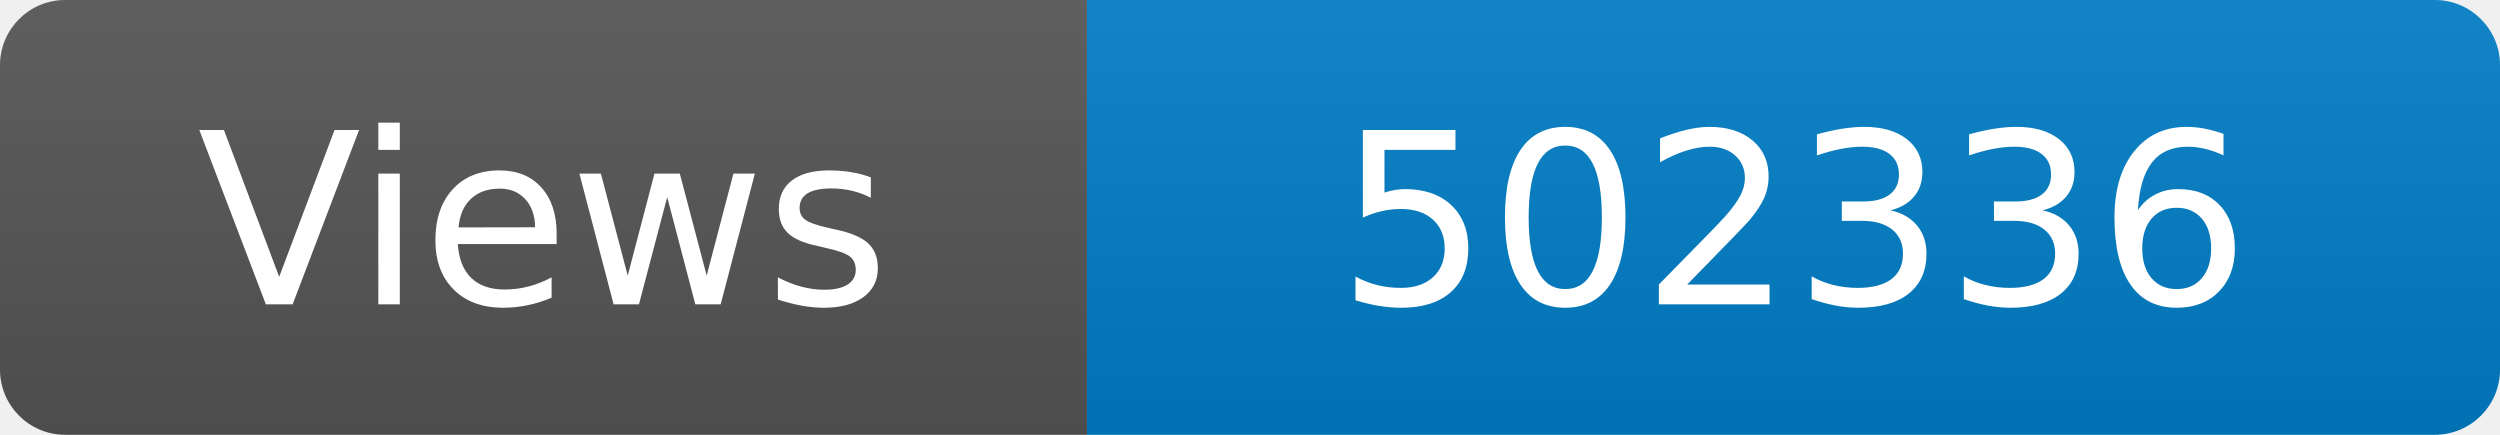
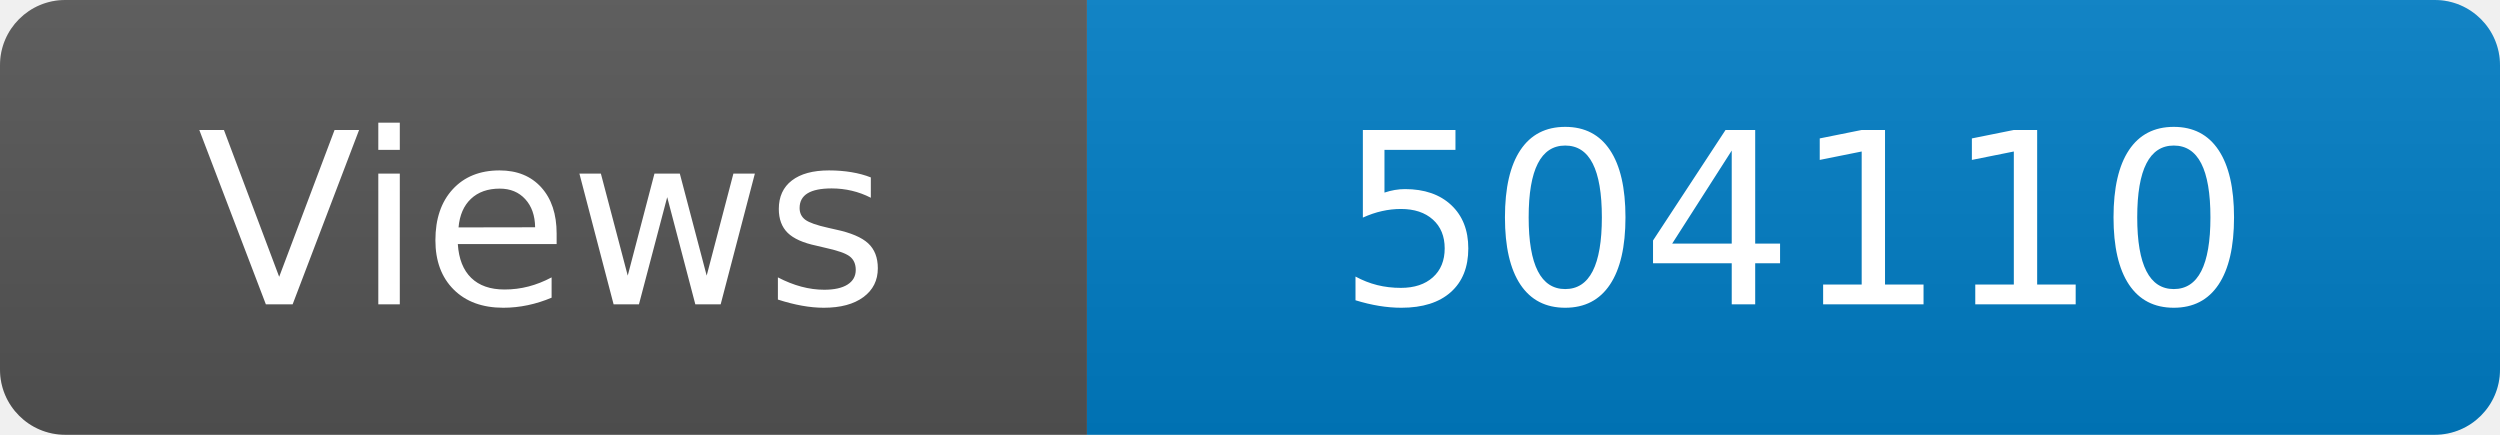
<svg xmlns="http://www.w3.org/2000/svg" width="115" height="20" role="img" aria-label="Maintained?: yes">
  <linearGradient id="s" x2="0" y2="100%">
    <stop offset="0" stop-color="#bbb" stop-opacity=".1" />
    <stop offset="1" stop-opacity=".1" />
  </linearGradient>
  <clipPath id="r">
    <rect width="115" height="20" rx="3" fill="#fff" />
  </clipPath>
  <g clip-path="url(#r)">
    <rect width="50" height="20" fill="#555" />
    <rect x="50" width="160" height="20" fill="#007ec6" />
    <rect width="115" height="20" fill="url(#s)" />
  </g>
  <g fill="#fff" text-anchor="middle" font-family="Verdana,Geneva,DejaVu Sans,sans-serif" font-size="110">
    <text x="250" y="140" transform="scale(.1)" fill="#fff">Views</text>
-     <text x="825" y="140" transform="scale(.1)" fill="#fff">502336</text>
+     <text x="825" y="140" transform="scale(.1)" fill="#fff">504110</text>
  </g>
</svg>
